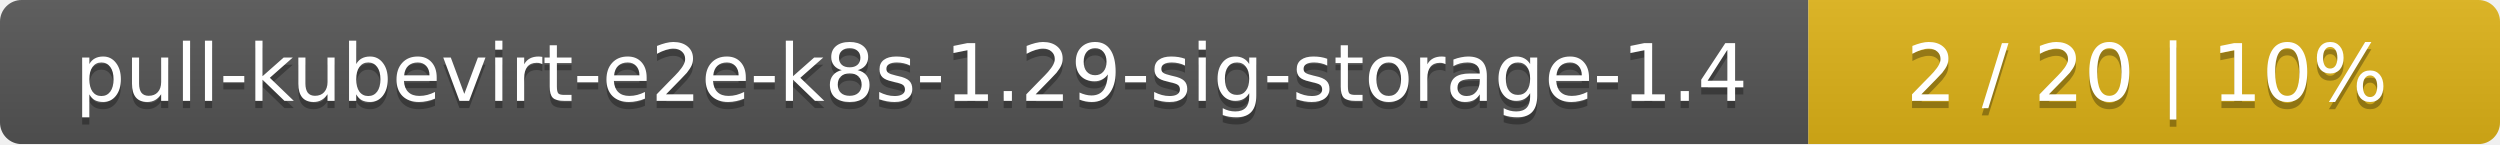
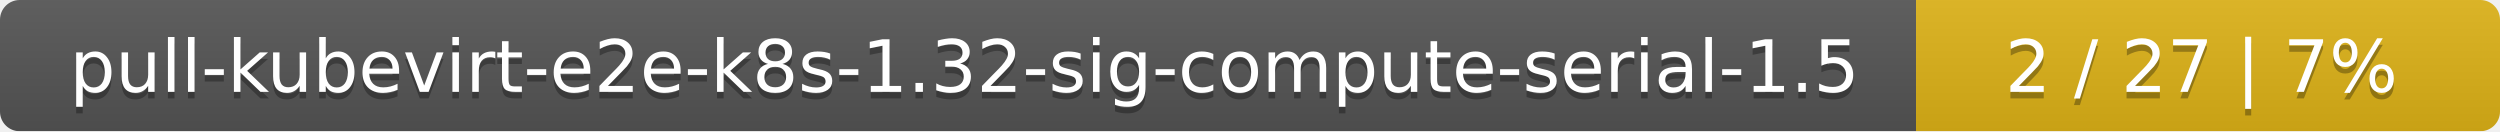
- <svg xmlns="http://www.w3.org/2000/svg" width="347" height="20">
+ <svg xmlns="http://www.w3.org/2000/svg" width="381" height="20">
  <linearGradient id="smooth" x2="0" y2="100%">
    <stop offset="0" stop-color="#bbb" stop-opacity=".1" />
    <stop offset="1" stop-opacity=".1" />
  </linearGradient>
  <mask id="round">
-     <rect width="347" height="20" rx="3" fill="#fff" />
+     <rect width="381" height="20" rx="3" fill="#fff" />
  </mask>
  <g mask="url(#round)">
-     <rect width="251" height="20" fill="#555" />
-     <rect x="251" width="96" height="20" fill="#dfb317" />
-     <rect width="347" height="20" fill="url(#smooth)" />
+     <rect width="292" height="20" fill="#555" />
+     <rect x="292" width="89" height="20" fill="#dfb317" />
+     <rect width="381" height="20" fill="url(#smooth)" />
  </g>
  <g fill="#fff" text-anchor="middle" font-family="DejaVu Sans,Verdana,Geneva,sans-serif" font-size="11">
-     <text x="126.5" y="15" fill="#010101" fill-opacity=".3">pull-kubevirt-e2e-k8s-1.29-sig-storage-1.4</text>
-     <text x="126.5" y="14">pull-kubevirt-e2e-k8s-1.29-sig-storage-1.4</text>
-     <text x="298" y="15" fill="#010101" fill-opacity=".3">2 / 20    |    10%</text>
-     <text x="298" y="14">2 / 20    |    10%</text>
+     <text x="147" y="15" fill="#010101" fill-opacity=".3">pull-kubevirt-e2e-k8s-1.32-sig-compute-serial-1.5</text>
+     <text x="147" y="14">pull-kubevirt-e2e-k8s-1.32-sig-compute-serial-1.5</text>
+     <text x="335.5" y="15" fill="#010101" fill-opacity=".3">2 / 27    |    7%</text>
+     <text x="335.5" y="14">2 / 27    |    7%</text>
  </g>
</svg>
